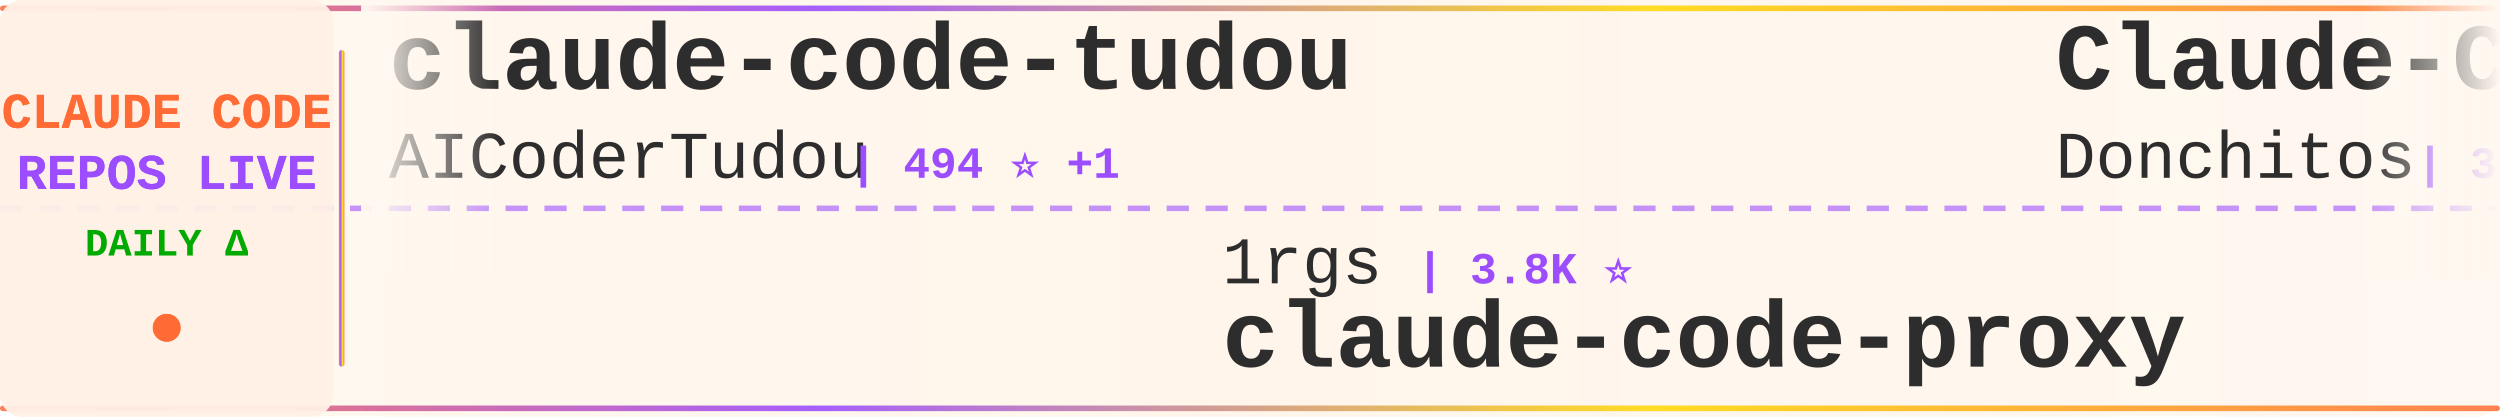
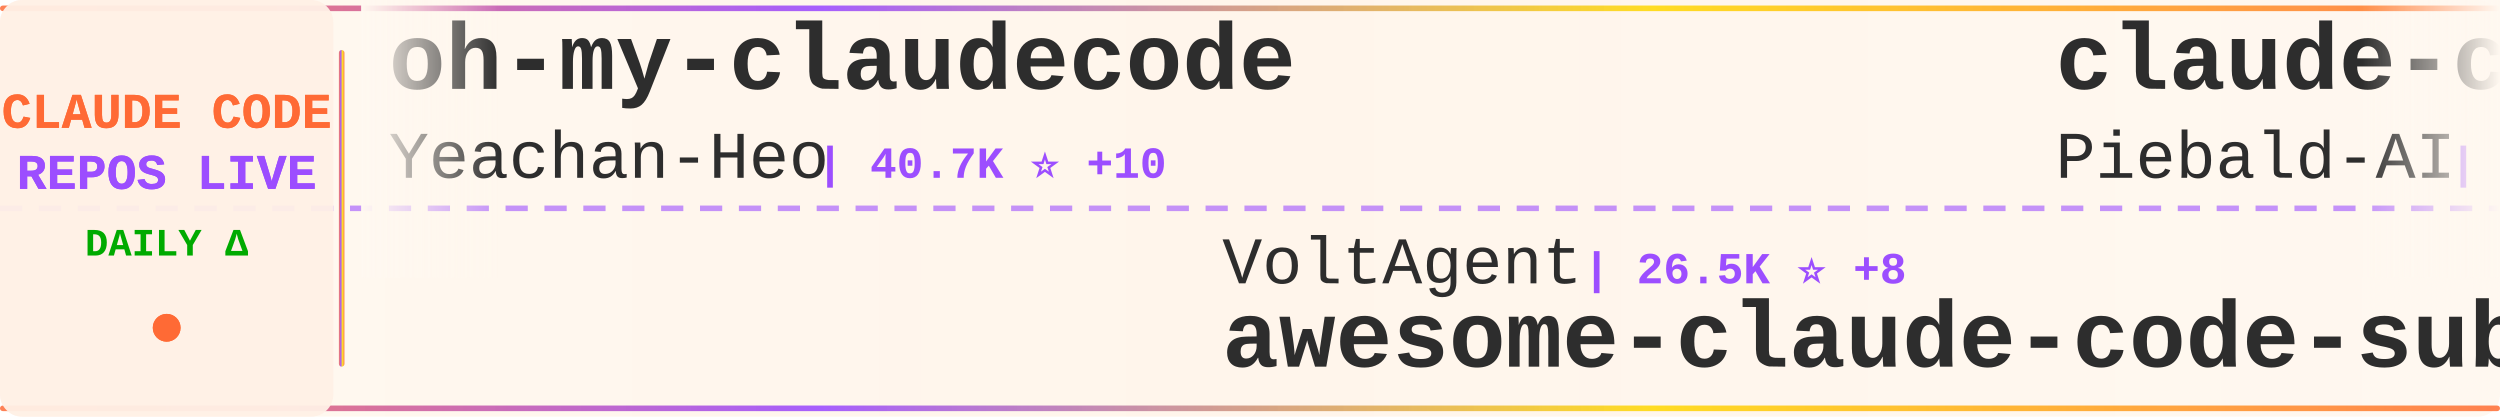
<svg xmlns="http://www.w3.org/2000/svg" width="900" height="150">
  <defs>
    <linearGradient id="tickerBg" x1="0%" y1="0%" x2="100%" y2="0%">
      <stop offset="0%" style="stop-color:#fff8f0;stop-opacity:0.98" />
      <stop offset="50%" style="stop-color:#fff5eb;stop-opacity:1" />
      <stop offset="100%" style="stop-color:#fff8f0;stop-opacity:0.98" />
    </linearGradient>
    <linearGradient id="borderGrad" x1="0%" y1="0%" x2="100%" y2="0%">
      <stop offset="0%" style="stop-color:#FF6B35;stop-opacity:0.85">
        <animate attributeName="stop-opacity" values="0.85;1;0.85" dur="2s" repeatCount="indefinite" />
      </stop>
      <stop offset="33%" style="stop-color:#9C4EFF;stop-opacity:0.9">
        <animate attributeName="stop-opacity" values="0.9;1;0.9" dur="2.2s" repeatCount="indefinite" />
      </stop>
      <stop offset="66%" style="stop-color:#FFD700;stop-opacity:0.85">
        <animate attributeName="stop-opacity" values="0.85;1;0.85" dur="1.8s" repeatCount="indefinite" />
      </stop>
      <stop offset="100%" style="stop-color:#FF6B35;stop-opacity:0.85">
        <animate attributeName="stop-opacity" values="0.85;1;0.85" dur="2s" repeatCount="indefinite" />
      </stop>
    </linearGradient>
    <filter id="textGlow">
      <feGaussianBlur stdDeviation="0.15" result="coloredBlur" />
      <feMerge>
        <feMergeNode in="coloredBlur" />
        <feMergeNode in="SourceGraphic" />
      </feMerge>
    </filter>
    <filter id="metricGlow">
      <feGaussianBlur stdDeviation="0.2" result="coloredBlur" />
      <feMerge>
        <feMergeNode in="coloredBlur" />
        <feMergeNode in="SourceGraphic" />
      </feMerge>
    </filter>
    <linearGradient id="leftFade" x1="0%" y1="0%" x2="100%" y2="0%">
      <stop offset="0%" style="stop-color:#fff8f0;stop-opacity:1" />
      <stop offset="100%" style="stop-color:#fff8f0;stop-opacity:0" />
    </linearGradient>
    <linearGradient id="rightFade" x1="0%" y1="0%" x2="100%" y2="0%">
      <stop offset="0%" style="stop-color:#fff8f0;stop-opacity:0" />
      <stop offset="100%" style="stop-color:#fff8f0;stop-opacity:1" />
    </linearGradient>
  </defs>
  <rect width="900" height="150" fill="url(#tickerBg)" rx="8" />
  <rect x="0" y="2" width="900" height="2" fill="url(#borderGrad)" rx="1" />
  <rect x="0" y="146" width="900" height="2" fill="url(#borderGrad)" rx="1" />
  <line x1="0" y1="75" x2="900" y2="75" stroke="#9C4EFF" stroke-width="2" stroke-dasharray="8 6" opacity="0.6" />
  <rect x="0" y="0" width="120" height="150" fill="#fff0e6" opacity="0.95" rx="8" />
  <text x="60" y="46" font-family="'Courier New', monospace" font-size="18" font-weight="bold" fill="#FF6B35" text-anchor="middle" filter="url(#textGlow)">
    CLAUDE CODE
  </text>
  <text x="60" y="68" font-family="'Courier New', monospace" font-size="18" font-weight="bold" fill="#9C4EFF" text-anchor="middle" filter="url(#textGlow)">
    REPOS LIVE
  </text>
  <text x="60" y="92" font-family="'Courier New', monospace" font-size="14" font-weight="bold" fill="#00aa00" text-anchor="middle">
    DAILY Δ
  </text>
  <circle cx="60" cy="118" r="5" fill="#FF6B35" filter="url(#metricGlow)">
    <animate attributeName="r" values="4;6;4" dur="1.5s" repeatCount="indefinite" />
    <animate attributeName="opacity" values="0.6;1;0.6" dur="1.5s" repeatCount="indefinite" />
  </circle>
  <rect x="122" y="18" width="2" height="114" fill="url(#borderGrad)" rx="1" />
  <clipPath id="tickerClip">
    <rect x="130" y="0" width="770" height="150" />
  </clipPath>
  <g clip-path="url(#tickerClip)">
    <g id="tickerItems">
      <animateTransform attributeName="transform" attributeType="XML" type="translate" from="0 0" to="-3000 0" dur="54s" repeatCount="indefinite" />
      <g transform="translate(0, 0)">
-         <text x="140" y="32" font-family="'Courier New', monospace" font-size="34" font-weight="bold" fill="#2d2d2d">claude-code-tudou</text>
-         <text x="140" y="64" font-family="'Courier New', monospace" font-size="24" font-weight="normal" fill="#2d2d2d" opacity="1.0">AICoderTudou</text>
-         <text x="306" y="64" font-family="'Courier New', monospace" font-size="16" font-weight="bold" fill="#9C4EFF"> | 494 ⭐ +1</text>
+         <text x="140" y="32" font-family="'Courier New', monospace" font-size="34" font-weight="bold" fill="#2d2d2d">oh-my-claudecode</text>
+         <text x="140" y="64" font-family="'Courier New', monospace" font-size="24" font-weight="normal" fill="#2d2d2d" opacity="1.0">Yeachan-Heo</text>
+         <text x="294" y="64" font-family="'Courier New', monospace" font-size="16" font-weight="bold" fill="#9C4EFF"> | 40.7K ⭐ +10</text>
      </g>
      <g transform="translate(300, 0)">
-         <text x="140" y="102" font-family="'Courier New', monospace" font-size="24" font-weight="normal" fill="#2d2d2d" opacity="1.0">1rgs</text>
-         <text x="210" y="102" font-family="'Courier New', monospace" font-size="16" font-weight="bold" fill="#9C4EFF"> | 3.8K ⭐</text>
-         <text x="140" y="132" font-family="'Courier New', monospace" font-size="34" font-weight="bold" fill="#2d2d2d">claude-code-proxy</text>
+         <text x="140" y="102" font-family="'Courier New', monospace" font-size="24" font-weight="normal" fill="#2d2d2d" opacity="1.0">VoltAgent</text>
+         <text x="270" y="102" font-family="'Courier New', monospace" font-size="16" font-weight="bold" fill="#9C4EFF"> | 26.5K ⭐ +8</text>
+         <text x="140" y="132" font-family="'Courier New', monospace" font-size="34" font-weight="bold" fill="#2d2d2d">awesome-claude-code-suba...</text>
      </g>
      <g transform="translate(600, 0)">
-         <text x="140" y="32" font-family="'Courier New', monospace" font-size="34" font-weight="bold" fill="#2d2d2d">Claude-Code-Game-Studios</text>
-         <text x="140" y="64" font-family="'Courier New', monospace" font-size="24" font-weight="normal" fill="#2d2d2d" opacity="1.0">Donchitos</text>
-         <text x="270" y="64" font-family="'Courier New', monospace" font-size="16" font-weight="bold" fill="#9C4EFF"> | 37.6K ⭐ +207</text>
+         <text x="140" y="32" font-family="'Courier New', monospace" font-size="34" font-weight="bold" fill="#2d2d2d">claude-code-system-promp...</text>
+         <text x="140" y="64" font-family="'Courier New', monospace" font-size="24" font-weight="normal" fill="#2d2d2d" opacity="1.0">Piebald-AI</text>
+         <text x="282" y="64" font-family="'Courier New', monospace" font-size="16" font-weight="bold" fill="#9C4EFF"> | 13.1K ⭐ +7</text>
      </g>
      <g transform="translate(900, 0)">
-         <text x="140" y="102" font-family="'Courier New', monospace" font-size="24" font-weight="normal" fill="#2d2d2d" opacity="1.0">shanraisshan</text>
-         <text x="306" y="102" font-family="'Courier New', monospace" font-size="16" font-weight="bold" fill="#9C4EFF"> | 68.9K ⭐ +25</text>
-         <text x="140" y="132" font-family="'Courier New', monospace" font-size="34" font-weight="bold" fill="#2d2d2d">claude-code-best-practic...</text>
+         <text x="140" y="102" font-family="'Courier New', monospace" font-size="24" font-weight="normal" fill="#2d2d2d" opacity="1.0">fazxes</text>
+         <text x="234" y="102" font-family="'Courier New', monospace" font-size="16" font-weight="bold" fill="#9C4EFF"> | 247 ⭐</text>
+         <text x="140" y="132" font-family="'Courier New', monospace" font-size="34" font-weight="bold" fill="#2d2d2d">Claude-code</text>
      </g>
      <g transform="translate(1200, 0)">
-         <text x="140" y="32" font-family="'Courier New', monospace" font-size="34" font-weight="bold" fill="#2d2d2d">Claude-Code-Quest</text>
-         <text x="140" y="64" font-family="'Courier New', monospace" font-size="24" font-weight="normal" fill="#2d2d2d" opacity="1.0">wesammustafa</text>
-         <text x="306" y="64" font-family="'Courier New', monospace" font-size="16" font-weight="bold" fill="#9C4EFF"> | 3.7K ⭐ +6</text>
+         <text x="140" y="32" font-family="'Courier New', monospace" font-size="34" font-weight="bold" fill="#2d2d2d">claude-code</text>
+         <text x="140" y="64" font-family="'Courier New', monospace" font-size="24" font-weight="normal" fill="#2d2d2d" opacity="1.0">RishabhK103</text>
+         <text x="294" y="64" font-family="'Courier New', monospace" font-size="16" font-weight="bold" fill="#9C4EFF"> | 111 ⭐</text>
      </g>
      <g transform="translate(1500, 0)">
-         <text x="140" y="102" font-family="'Courier New', monospace" font-size="24" font-weight="normal" fill="#2d2d2d" opacity="1.0">lorryjovens-hub</text>
-         <text x="342" y="102" font-family="'Courier New', monospace" font-size="16" font-weight="bold" fill="#9C4EFF"> | 1.7K ⭐</text>
-         <text x="140" y="132" font-family="'Courier New', monospace" font-size="34" font-weight="bold" fill="#2d2d2d">claude-code-rust</text>
+         <text x="140" y="102" font-family="'Courier New', monospace" font-size="24" font-weight="normal" fill="#2d2d2d" opacity="1.0">VILA-Lab</text>
+         <text x="258" y="102" font-family="'Courier New', monospace" font-size="16" font-weight="bold" fill="#9C4EFF"> | 2.2K ⭐ +3</text>
+         <text x="140" y="132" font-family="'Courier New', monospace" font-size="34" font-weight="bold" fill="#2d2d2d">Dive-into-Claude-Code</text>
      </g>
      <g transform="translate(1800, 0)">
-         <text x="140" y="32" font-family="'Courier New', monospace" font-size="34" font-weight="bold" fill="#2d2d2d">claude-code-security-rev...</text>
-         <text x="140" y="64" font-family="'Courier New', monospace" font-size="24" font-weight="normal" fill="#2d2d2d" opacity="1.0">anthropics</text>
-         <text x="282" y="64" font-family="'Courier New', monospace" font-size="16" font-weight="bold" fill="#9C4EFF"> | 6.8K ⭐ +3</text>
+         <text x="140" y="32" font-family="'Courier New', monospace" font-size="34" font-weight="bold" fill="#2d2d2d">claude-code-rust</text>
+         <text x="140" y="64" font-family="'Courier New', monospace" font-size="24" font-weight="normal" fill="#2d2d2d" opacity="1.0">lorryjovens-hub</text>
+         <text x="342" y="64" font-family="'Courier New', monospace" font-size="16" font-weight="bold" fill="#9C4EFF"> | 1.7K ⭐</text>
      </g>
      <g transform="translate(2100, 0)">
-         <text x="140" y="102" font-family="'Courier New', monospace" font-size="24" font-weight="normal" fill="#2d2d2d" opacity="1.0">LING71671</text>
-         <text x="270" y="102" font-family="'Courier New', monospace" font-size="16" font-weight="bold" fill="#9C4EFF"> | 982 ⭐ +1</text>
-         <text x="140" y="132" font-family="'Courier New', monospace" font-size="34" font-weight="bold" fill="#2d2d2d">Open-ClaudeCode</text>
+         <text x="140" y="102" font-family="'Courier New', monospace" font-size="24" font-weight="normal" fill="#2d2d2d" opacity="1.0">alex000kim</text>
+         <text x="282" y="102" font-family="'Courier New', monospace" font-size="16" font-weight="bold" fill="#9C4EFF"> | 236 ⭐</text>
+         <text x="140" y="132" font-family="'Courier New', monospace" font-size="34" font-weight="bold" fill="#2d2d2d">claude-code</text>
      </g>
      <g transform="translate(2400, 0)">
-         <text x="140" y="32" font-family="'Courier New', monospace" font-size="34" font-weight="bold" fill="#2d2d2d">claude-code-engineering</text>
-         <text x="140" y="64" font-family="'Courier New', monospace" font-size="24" font-weight="normal" fill="#2d2d2d" opacity="1.0">huangjia2019</text>
-         <text x="306" y="64" font-family="'Courier New', monospace" font-size="16" font-weight="bold" fill="#9C4EFF"> | 1.2K ⭐</text>
+         <text x="140" y="32" font-family="'Courier New', monospace" font-size="34" font-weight="bold" fill="#2d2d2d">claude-code</text>
+         <text x="140" y="64" font-family="'Courier New', monospace" font-size="24" font-weight="normal" fill="#2d2d2d" opacity="1.0">VineeTagarwaL-code</text>
+         <text x="378" y="64" font-family="'Courier New', monospace" font-size="16" font-weight="bold" fill="#9C4EFF"> | 271 ⭐</text>
      </g>
      <g transform="translate(2700, 0)">
-         <text x="140" y="102" font-family="'Courier New', monospace" font-size="24" font-weight="normal" fill="#2d2d2d" opacity="1.0">ponponon</text>
-         <text x="258" y="102" font-family="'Courier New', monospace" font-size="16" font-weight="bold" fill="#9C4EFF"> | 2.3K ⭐</text>
-         <text x="140" y="132" font-family="'Courier New', monospace" font-size="34" font-weight="bold" fill="#2d2d2d">claude_code_src</text>
+         <text x="140" y="102" font-family="'Courier New', monospace" font-size="24" font-weight="normal" fill="#2d2d2d" opacity="1.0">Windy3f3f3f3f</text>
+         <text x="318" y="102" font-family="'Courier New', monospace" font-size="16" font-weight="bold" fill="#9C4EFF"> | 3.8K ⭐</text>
+         <text x="140" y="132" font-family="'Courier New', monospace" font-size="34" font-weight="bold" fill="#2d2d2d">how-claude-code-works</text>
      </g>
      <g transform="translate(3000, 0)">
-         <text x="140" y="32" font-family="'Courier New', monospace" font-size="34" font-weight="bold" fill="#2d2d2d">claude-code-tudou</text>
-         <text x="140" y="64" font-family="'Courier New', monospace" font-size="24" font-weight="normal" fill="#2d2d2d" opacity="1.0">AICoderTudou</text>
-         <text x="306" y="64" font-family="'Courier New', monospace" font-size="16" font-weight="bold" fill="#9C4EFF"> | 494 ⭐ +1</text>
+         <text x="140" y="32" font-family="'Courier New', monospace" font-size="34" font-weight="bold" fill="#2d2d2d">oh-my-claudecode</text>
+         <text x="140" y="64" font-family="'Courier New', monospace" font-size="24" font-weight="normal" fill="#2d2d2d" opacity="1.0">Yeachan-Heo</text>
+         <text x="294" y="64" font-family="'Courier New', monospace" font-size="16" font-weight="bold" fill="#9C4EFF"> | 40.7K ⭐ +10</text>
      </g>
      <g transform="translate(3300, 0)">
-         <text x="140" y="102" font-family="'Courier New', monospace" font-size="24" font-weight="normal" fill="#2d2d2d" opacity="1.0">1rgs</text>
-         <text x="210" y="102" font-family="'Courier New', monospace" font-size="16" font-weight="bold" fill="#9C4EFF"> | 3.8K ⭐</text>
-         <text x="140" y="132" font-family="'Courier New', monospace" font-size="34" font-weight="bold" fill="#2d2d2d">claude-code-proxy</text>
+         <text x="140" y="102" font-family="'Courier New', monospace" font-size="24" font-weight="normal" fill="#2d2d2d" opacity="1.0">VoltAgent</text>
+         <text x="270" y="102" font-family="'Courier New', monospace" font-size="16" font-weight="bold" fill="#9C4EFF"> | 26.5K ⭐ +8</text>
+         <text x="140" y="132" font-family="'Courier New', monospace" font-size="34" font-weight="bold" fill="#2d2d2d">awesome-claude-code-suba...</text>
      </g>
      <g transform="translate(3600, 0)">
-         <text x="140" y="32" font-family="'Courier New', monospace" font-size="34" font-weight="bold" fill="#2d2d2d">Claude-Code-Game-Studios</text>
-         <text x="140" y="64" font-family="'Courier New', monospace" font-size="24" font-weight="normal" fill="#2d2d2d" opacity="1.0">Donchitos</text>
-         <text x="270" y="64" font-family="'Courier New', monospace" font-size="16" font-weight="bold" fill="#9C4EFF"> | 37.6K ⭐ +207</text>
+         <text x="140" y="32" font-family="'Courier New', monospace" font-size="34" font-weight="bold" fill="#2d2d2d">claude-code-system-promp...</text>
+         <text x="140" y="64" font-family="'Courier New', monospace" font-size="24" font-weight="normal" fill="#2d2d2d" opacity="1.0">Piebald-AI</text>
+         <text x="282" y="64" font-family="'Courier New', monospace" font-size="16" font-weight="bold" fill="#9C4EFF"> | 13.1K ⭐ +7</text>
      </g>
      <g transform="translate(3900, 0)">
-         <text x="140" y="102" font-family="'Courier New', monospace" font-size="24" font-weight="normal" fill="#2d2d2d" opacity="1.0">shanraisshan</text>
-         <text x="306" y="102" font-family="'Courier New', monospace" font-size="16" font-weight="bold" fill="#9C4EFF"> | 68.9K ⭐ +25</text>
-         <text x="140" y="132" font-family="'Courier New', monospace" font-size="34" font-weight="bold" fill="#2d2d2d">claude-code-best-practic...</text>
+         <text x="140" y="102" font-family="'Courier New', monospace" font-size="24" font-weight="normal" fill="#2d2d2d" opacity="1.0">fazxes</text>
+         <text x="234" y="102" font-family="'Courier New', monospace" font-size="16" font-weight="bold" fill="#9C4EFF"> | 247 ⭐</text>
+         <text x="140" y="132" font-family="'Courier New', monospace" font-size="34" font-weight="bold" fill="#2d2d2d">Claude-code</text>
      </g>
    </g>
  </g>
  <rect x="130" y="0" width="50" height="100" fill="url(#leftFade)" />
  <rect x="850" y="0" width="50" height="100" fill="url(#rightFade)" />
</svg>
